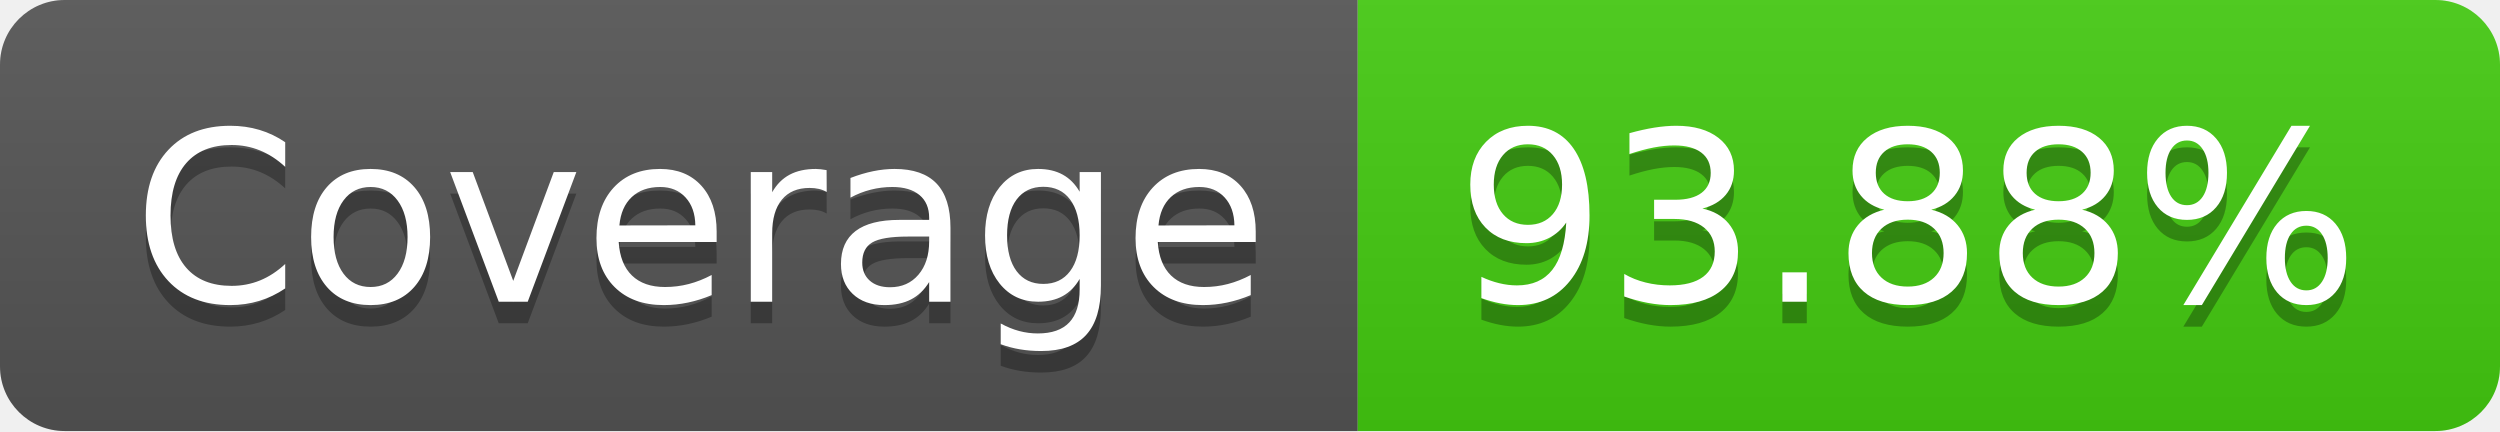
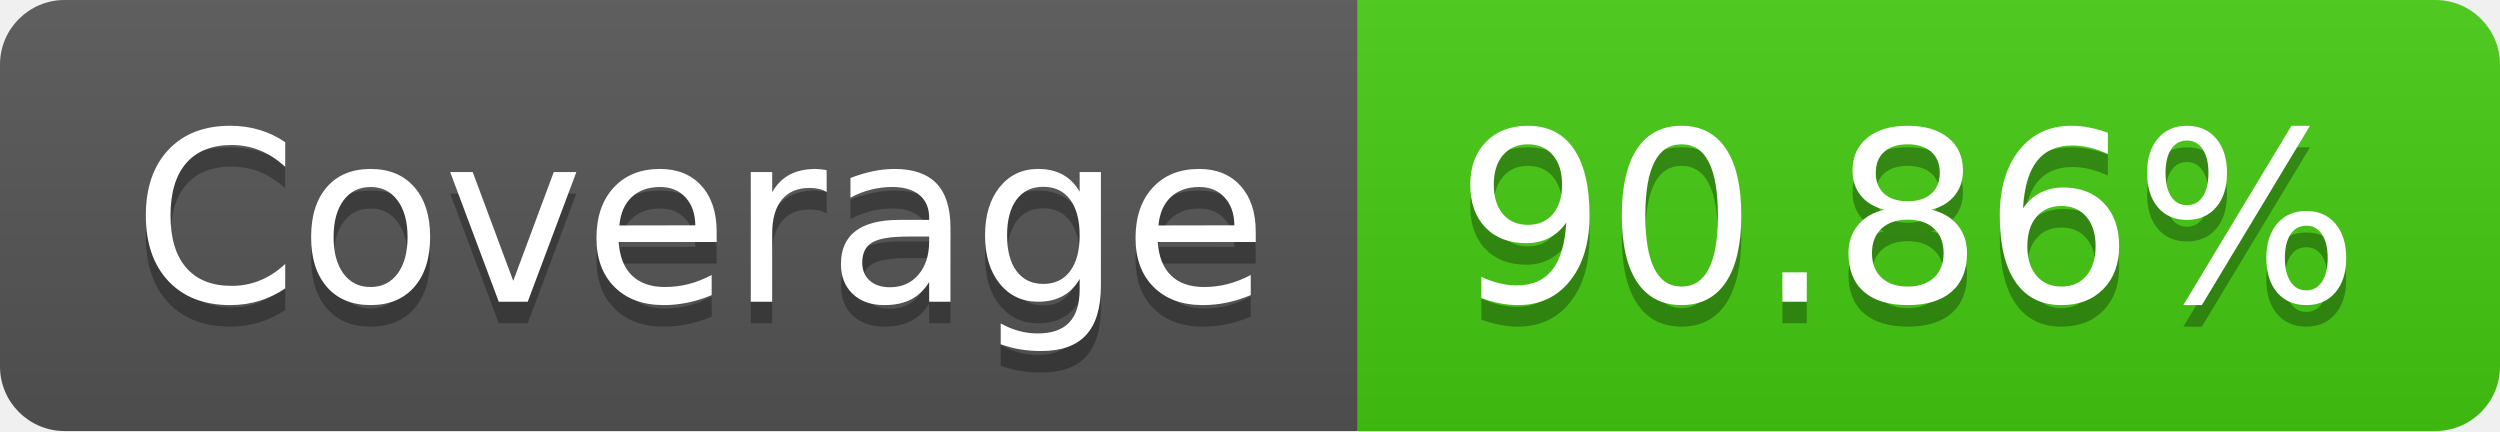
- <svg xmlns="http://www.w3.org/2000/svg" width="116" height="20" role="img" aria-label="Coverage: 93.88%">
+ <svg xmlns="http://www.w3.org/2000/svg" width="116" height="20" role="img" aria-label="Coverage: 90.86%">
  <linearGradient id="s" x2="0" y2="100%">
    <stop offset="0" stop-color="#bbb" stop-opacity=".1" />
    <stop offset="1" stop-opacity=".1" />
  </linearGradient>
  <clipPath id="r">
    <rect width="116" height="20" rx="3" fill="#fff" />
  </clipPath>
  <g clip-path="url(#r)">
    <rect width="63" height="20" fill="#555" />
    <rect x="63" width="53" height="20" fill="#4c1" />
    <rect width="116" height="20" fill="url(#s)" />
  </g>
  <g fill="#fff" text-anchor="middle" font-family="Verdana,Geneva,DejaVu Sans,sans-serif" text-rendering="geometricPrecision" font-size="110">
    <text aria-hidden="true" x="325" y="150" fill="#010101" fill-opacity=".3" transform="scale(.1)" textLength="530">Coverage</text>
    <text x="325" y="140" transform="scale(.1)" fill="#fff" textLength="530">Coverage</text>
-     <text aria-hidden="true" x="885" y="150" fill="#010101" fill-opacity=".3" transform="scale(.1)" textLength="430">93.88%</text>
-     <text x="885" y="140" transform="scale(.1)" fill="#fff" textLength="430">93.88%</text>
+     <text aria-hidden="true" x="885" y="150" fill="#010101" fill-opacity=".3" transform="scale(.1)" textLength="430">90.86%</text>
+     <text x="885" y="140" transform="scale(.1)" fill="#fff" textLength="430">90.86%</text>
  </g>
</svg>
